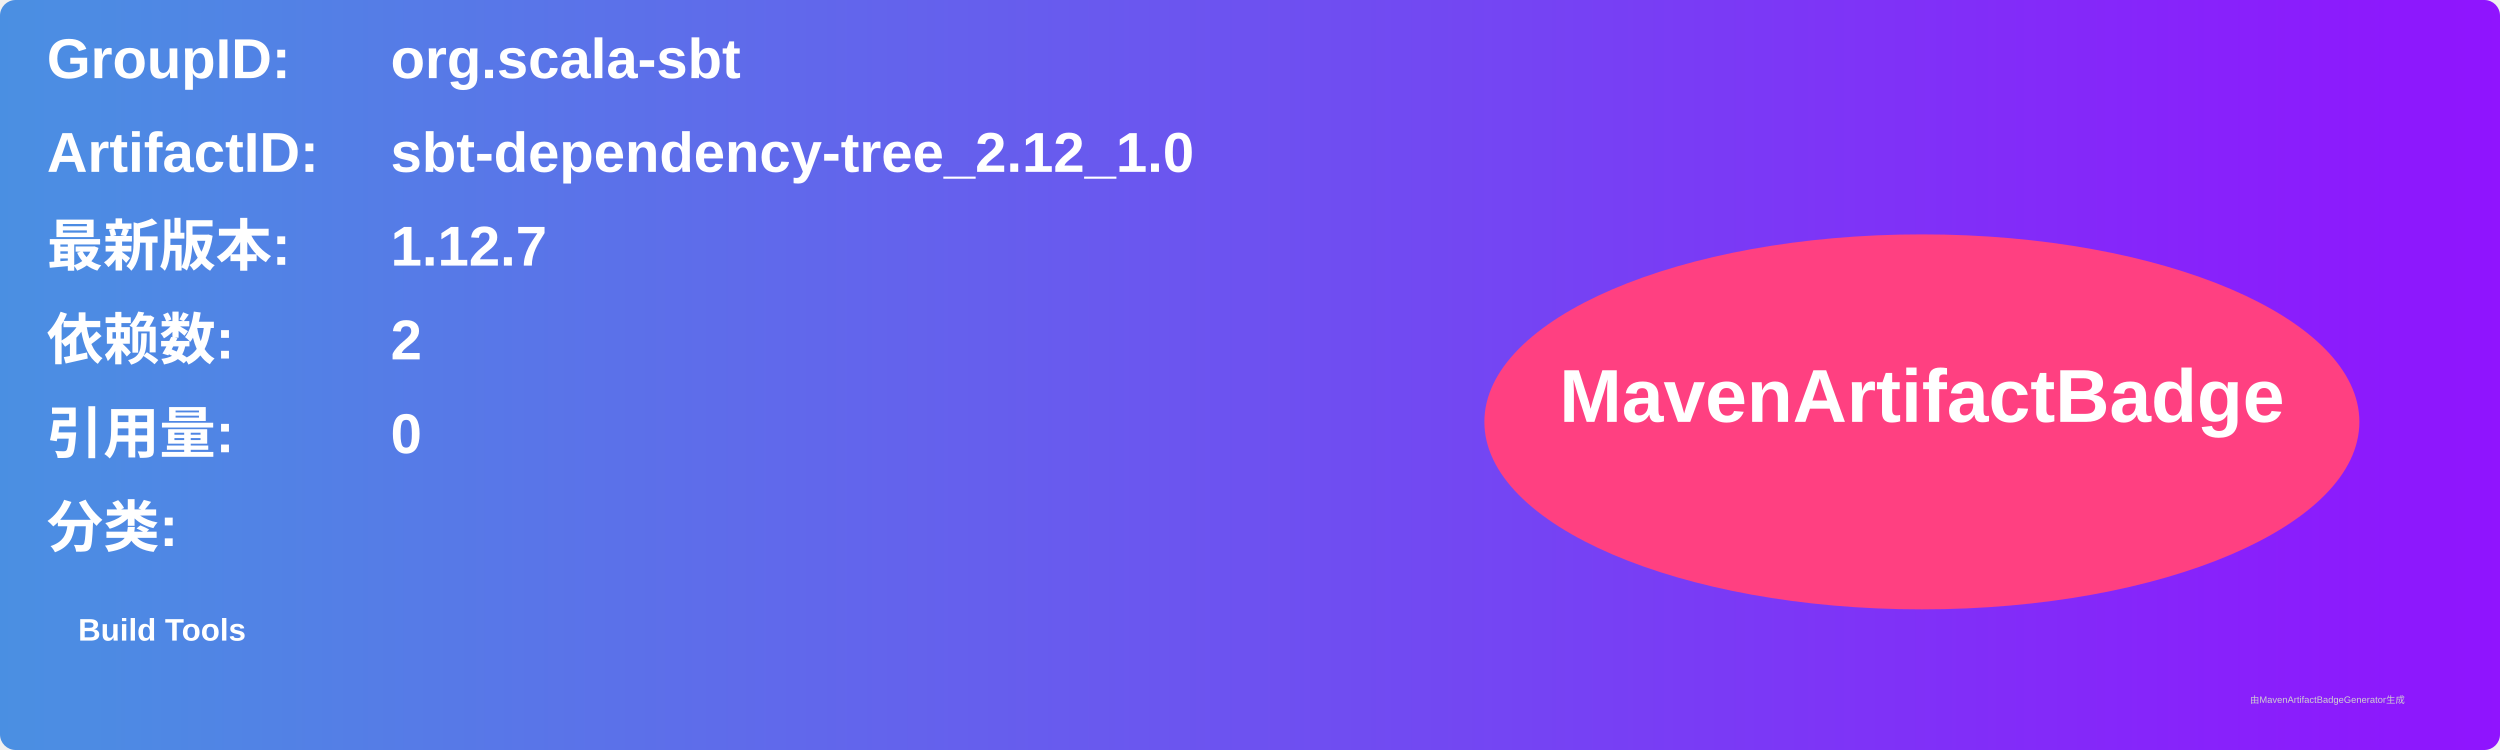
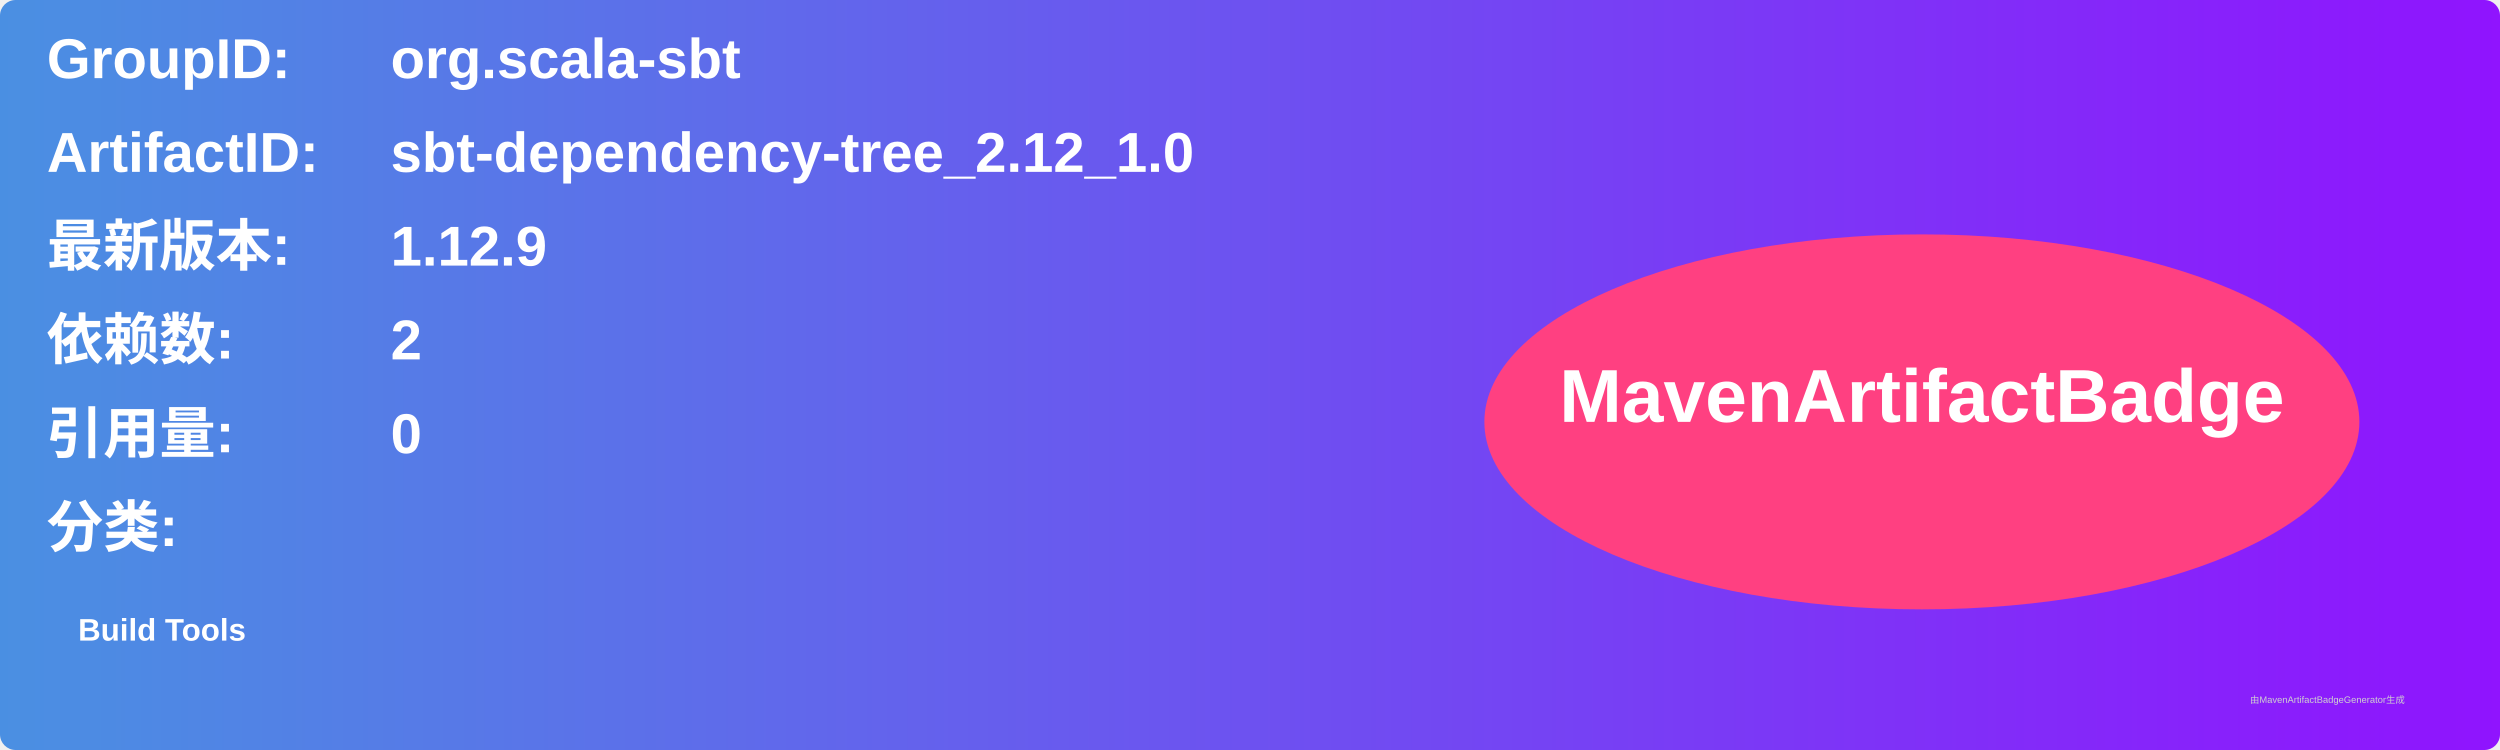
<svg xmlns="http://www.w3.org/2000/svg" width="800" height="240" viewBox="0 0 800 240">
  <linearGradient id="grad" x1="0%" y1="0%" x2="100%" y2="0%">
    <stop offset="0%" stop-color="#4a90e2" />
    <stop offset="100%" stop-color="#9013fe" />
  </linearGradient>
  <rect width="100%" height="100%" rx="5" ry="5" fill="url(#grad)" />
  <g transform="translate(15, 15)">
    <text x="0" y="10" font-family="Arial" font-size="18" fill="white" font-weight="bold" width="260">GroupID:</text>
    <text x="110" y="10" font-family="Arial" font-size="18" fill="white" font-weight="bold" width="460">org.scala-sbt</text>
    <text x="0" y="40" font-family="Arial" font-size="18" fill="white" font-weight="bold" width="260">ArtifactID:</text>
    <text x="110" y="40" font-family="Arial" font-size="18" fill="white" font-weight="bold" width="460">sbt-dependency-tree_2.12_1.0</text>
    <text x="0" y="70" font-family="Arial" font-size="18" fill="white" font-weight="bold">最新版本:</text>
    <text x="110" y="70" font-family="Arial" font-size="18" fill="white" font-weight="bold">
-       <tspan font-weight="bold">1.12.7</tspan>
+       <tspan font-weight="bold">1.12.9</tspan>
    </text>
    <text x="0" y="100" font-family="Arial" font-size="18" fill="white" font-weight="bold">依赖数: </text>
    <text x="110" y="100" font-family="Arial" font-size="18" fill="white">
      <tspan font-weight="bold">2</tspan>
    </text>
    <text x="0" y="130" font-family="Arial" font-size="18" fill="white" font-weight="bold">引用量: </text>
    <text x="110" y="130" font-family="Arial" font-size="18" fill="white">
      <tspan font-weight="bold">0</tspan>
    </text>
    <text x="0" y="160" font-family="Arial" font-size="18" fill="white" font-weight="bold">分类:</text>
    <text x="10" y="190" font-family="Arial" font-size="10" fill="white">
      <tspan font-weight="bold">Build Tools</tspan>
    </text>
    <ellipse cx="600" cy="120" rx="140" ry="60" fill="#ff4081" />
    <text x="600" y="120" text-anchor="middle" font-family="Arial" font-size="24" fill="white" font-weight="bold">MavenArtifactBadge</text>
  </g>
  <text x="720" y="225" font-family="Arial" font-size="3" fill="#d0d0d0">由MavenArtifactBadgeGenerator生成</text>
</svg>
